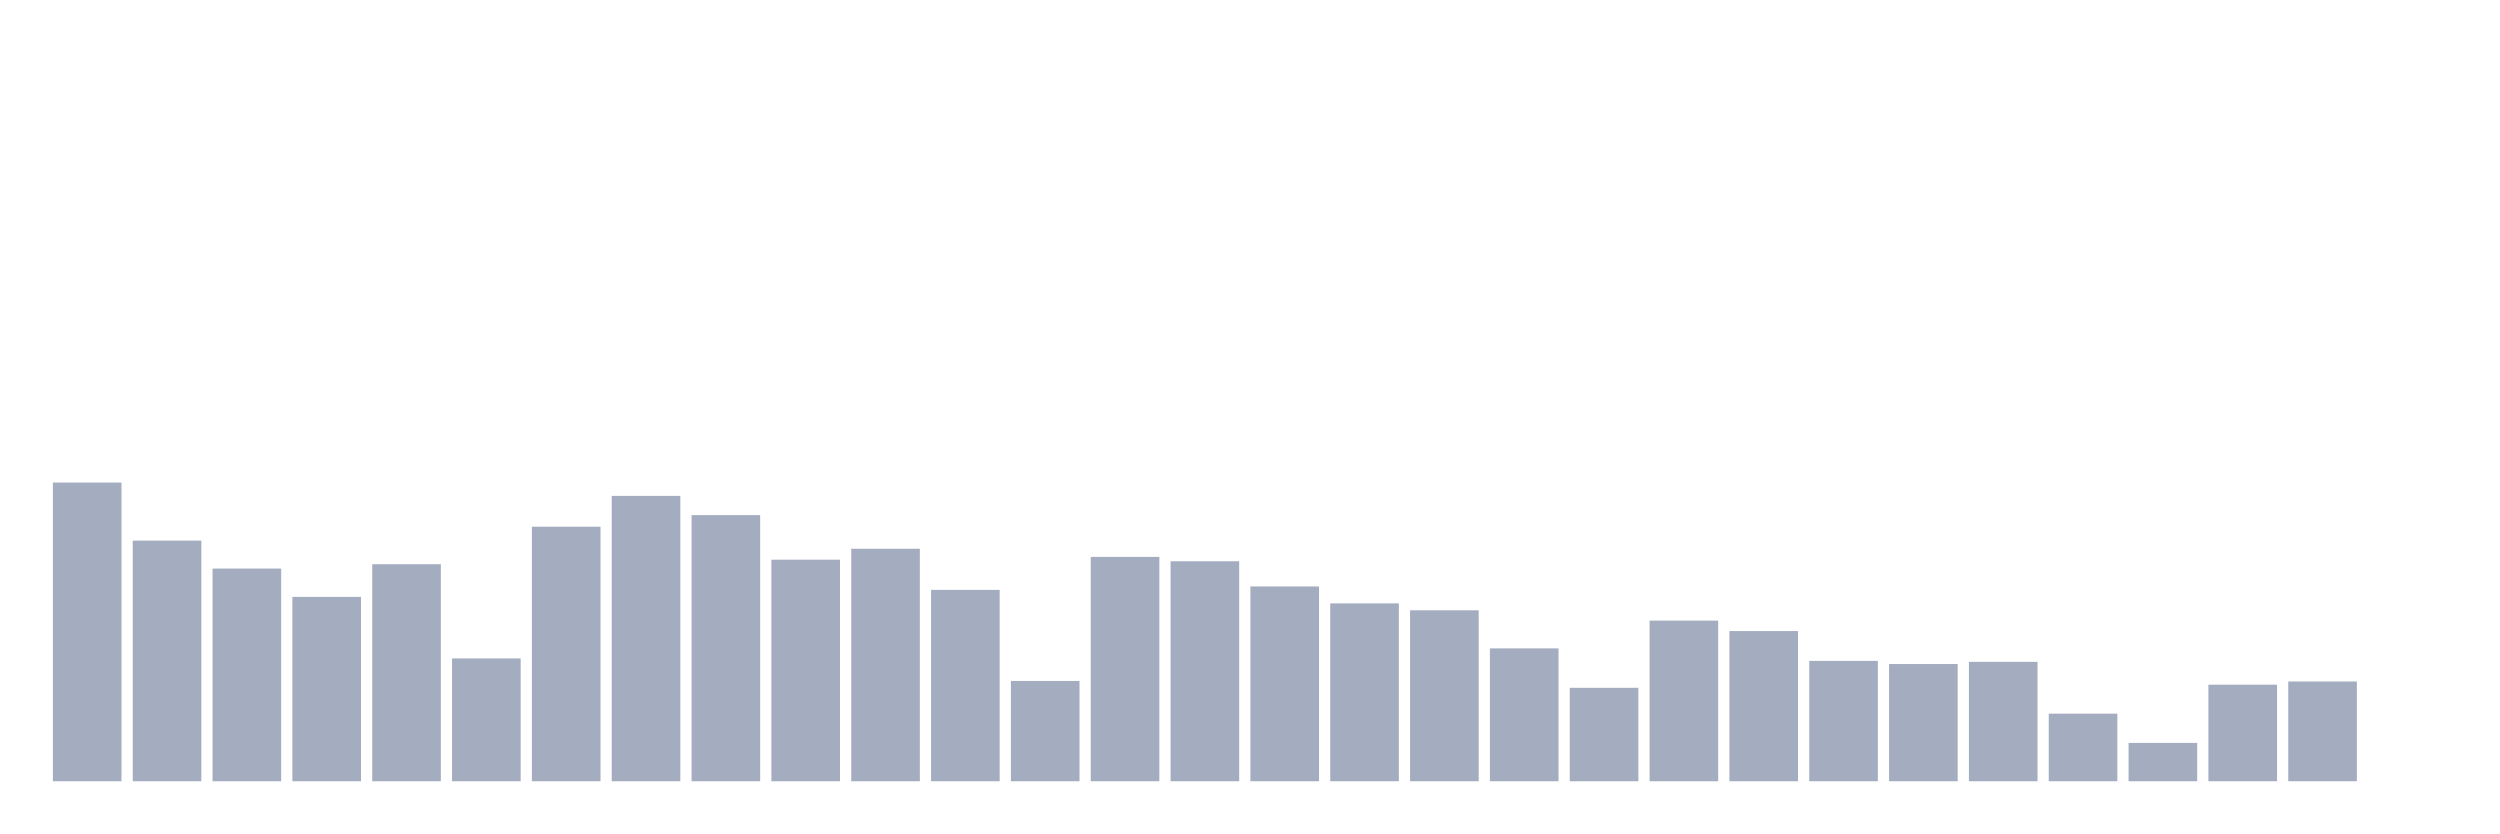
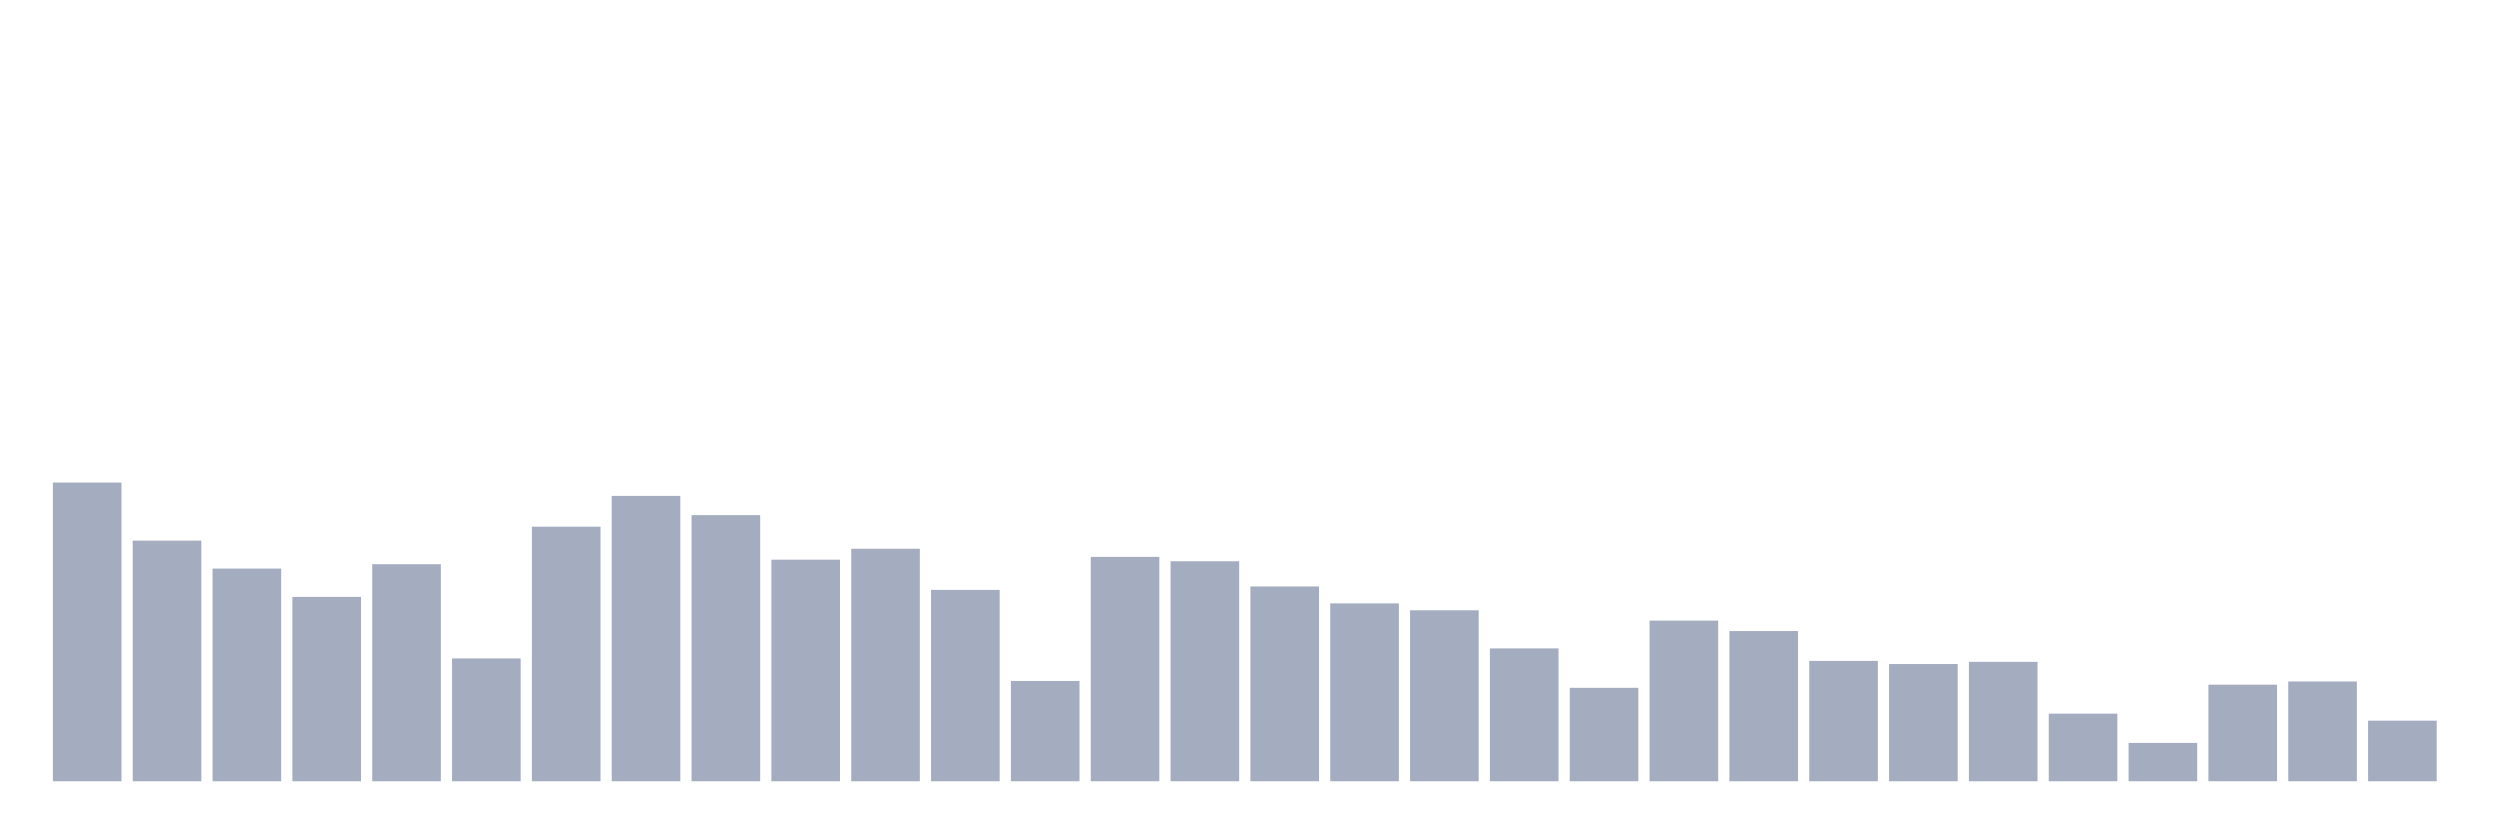
<svg xmlns="http://www.w3.org/2000/svg" viewBox="0 0 480 160">
  <g transform="translate(10,10)">
    <rect class="bar" x="0.153" width="13.175" y="82.652" height="57.348" fill="rgb(164,173,192)" />
    <rect class="bar" x="15.482" width="13.175" y="93.798" height="46.202" fill="rgb(164,173,192)" />
    <rect class="bar" x="30.81" width="13.175" y="99.167" height="40.833" fill="rgb(164,173,192)" />
    <rect class="bar" x="46.138" width="13.175" y="104.604" height="35.396" fill="rgb(164,173,192)" />
    <rect class="bar" x="61.466" width="13.175" y="98.328" height="41.672" fill="rgb(164,173,192)" />
    <rect class="bar" x="76.794" width="13.175" y="116.417" height="23.583" fill="rgb(164,173,192)" />
    <rect class="bar" x="92.123" width="13.175" y="91.125" height="48.875" fill="rgb(164,173,192)" />
    <rect class="bar" x="107.451" width="13.175" y="85.212" height="54.788" fill="rgb(164,173,192)" />
    <rect class="bar" x="122.779" width="13.175" y="88.905" height="51.095" fill="rgb(164,173,192)" />
    <rect class="bar" x="138.107" width="13.175" y="97.456" height="42.544" fill="rgb(164,173,192)" />
    <rect class="bar" x="153.436" width="13.175" y="95.361" height="44.639" fill="rgb(164,173,192)" />
    <rect class="bar" x="168.764" width="13.175" y="103.256" height="36.744" fill="rgb(164,173,192)" />
    <rect class="bar" x="184.092" width="13.175" y="120.744" height="19.256" fill="rgb(164,173,192)" />
    <rect class="bar" x="199.42" width="13.175" y="96.924" height="43.076" fill="rgb(164,173,192)" />
    <rect class="bar" x="214.748" width="13.175" y="97.762" height="42.238" fill="rgb(164,173,192)" />
    <rect class="bar" x="230.077" width="13.175" y="102.599" height="37.401" fill="rgb(164,173,192)" />
    <rect class="bar" x="245.405" width="13.175" y="105.85" height="34.15" fill="rgb(164,173,192)" />
    <rect class="bar" x="260.733" width="13.175" y="107.175" height="32.825" fill="rgb(164,173,192)" />
    <rect class="bar" x="276.061" width="13.175" y="114.492" height="25.508" fill="rgb(164,173,192)" />
    <rect class="bar" x="291.39" width="13.175" y="122.058" height="17.942" fill="rgb(164,173,192)" />
    <rect class="bar" x="306.718" width="13.175" y="109.157" height="30.843" fill="rgb(164,173,192)" />
    <rect class="bar" x="322.046" width="13.175" y="111.162" height="28.838" fill="rgb(164,173,192)" />
    <rect class="bar" x="337.374" width="13.175" y="116.893" height="23.107" fill="rgb(164,173,192)" />
    <rect class="bar" x="352.702" width="13.175" y="117.494" height="22.506" fill="rgb(164,173,192)" />
    <rect class="bar" x="368.031" width="13.175" y="117.074" height="22.926" fill="rgb(164,173,192)" />
    <rect class="bar" x="383.359" width="13.175" y="127.019" height="12.981" fill="rgb(164,173,192)" />
    <rect class="bar" x="398.687" width="13.175" y="132.638" height="7.362" fill="rgb(164,173,192)" />
    <rect class="bar" x="414.015" width="13.175" y="121.458" height="18.542" fill="rgb(164,173,192)" />
    <rect class="bar" x="429.344" width="13.175" y="120.846" height="19.154" fill="rgb(164,173,192)" />
-     <rect class="bar" x="444.672" width="13.175" y="140" height="0" fill="rgb(164,173,192)" />
+     <rect class="bar" x="444.672" width="13.175" y="128.367" height="11.633" fill="rgb(164,173,192)" />
  </g>
</svg>
